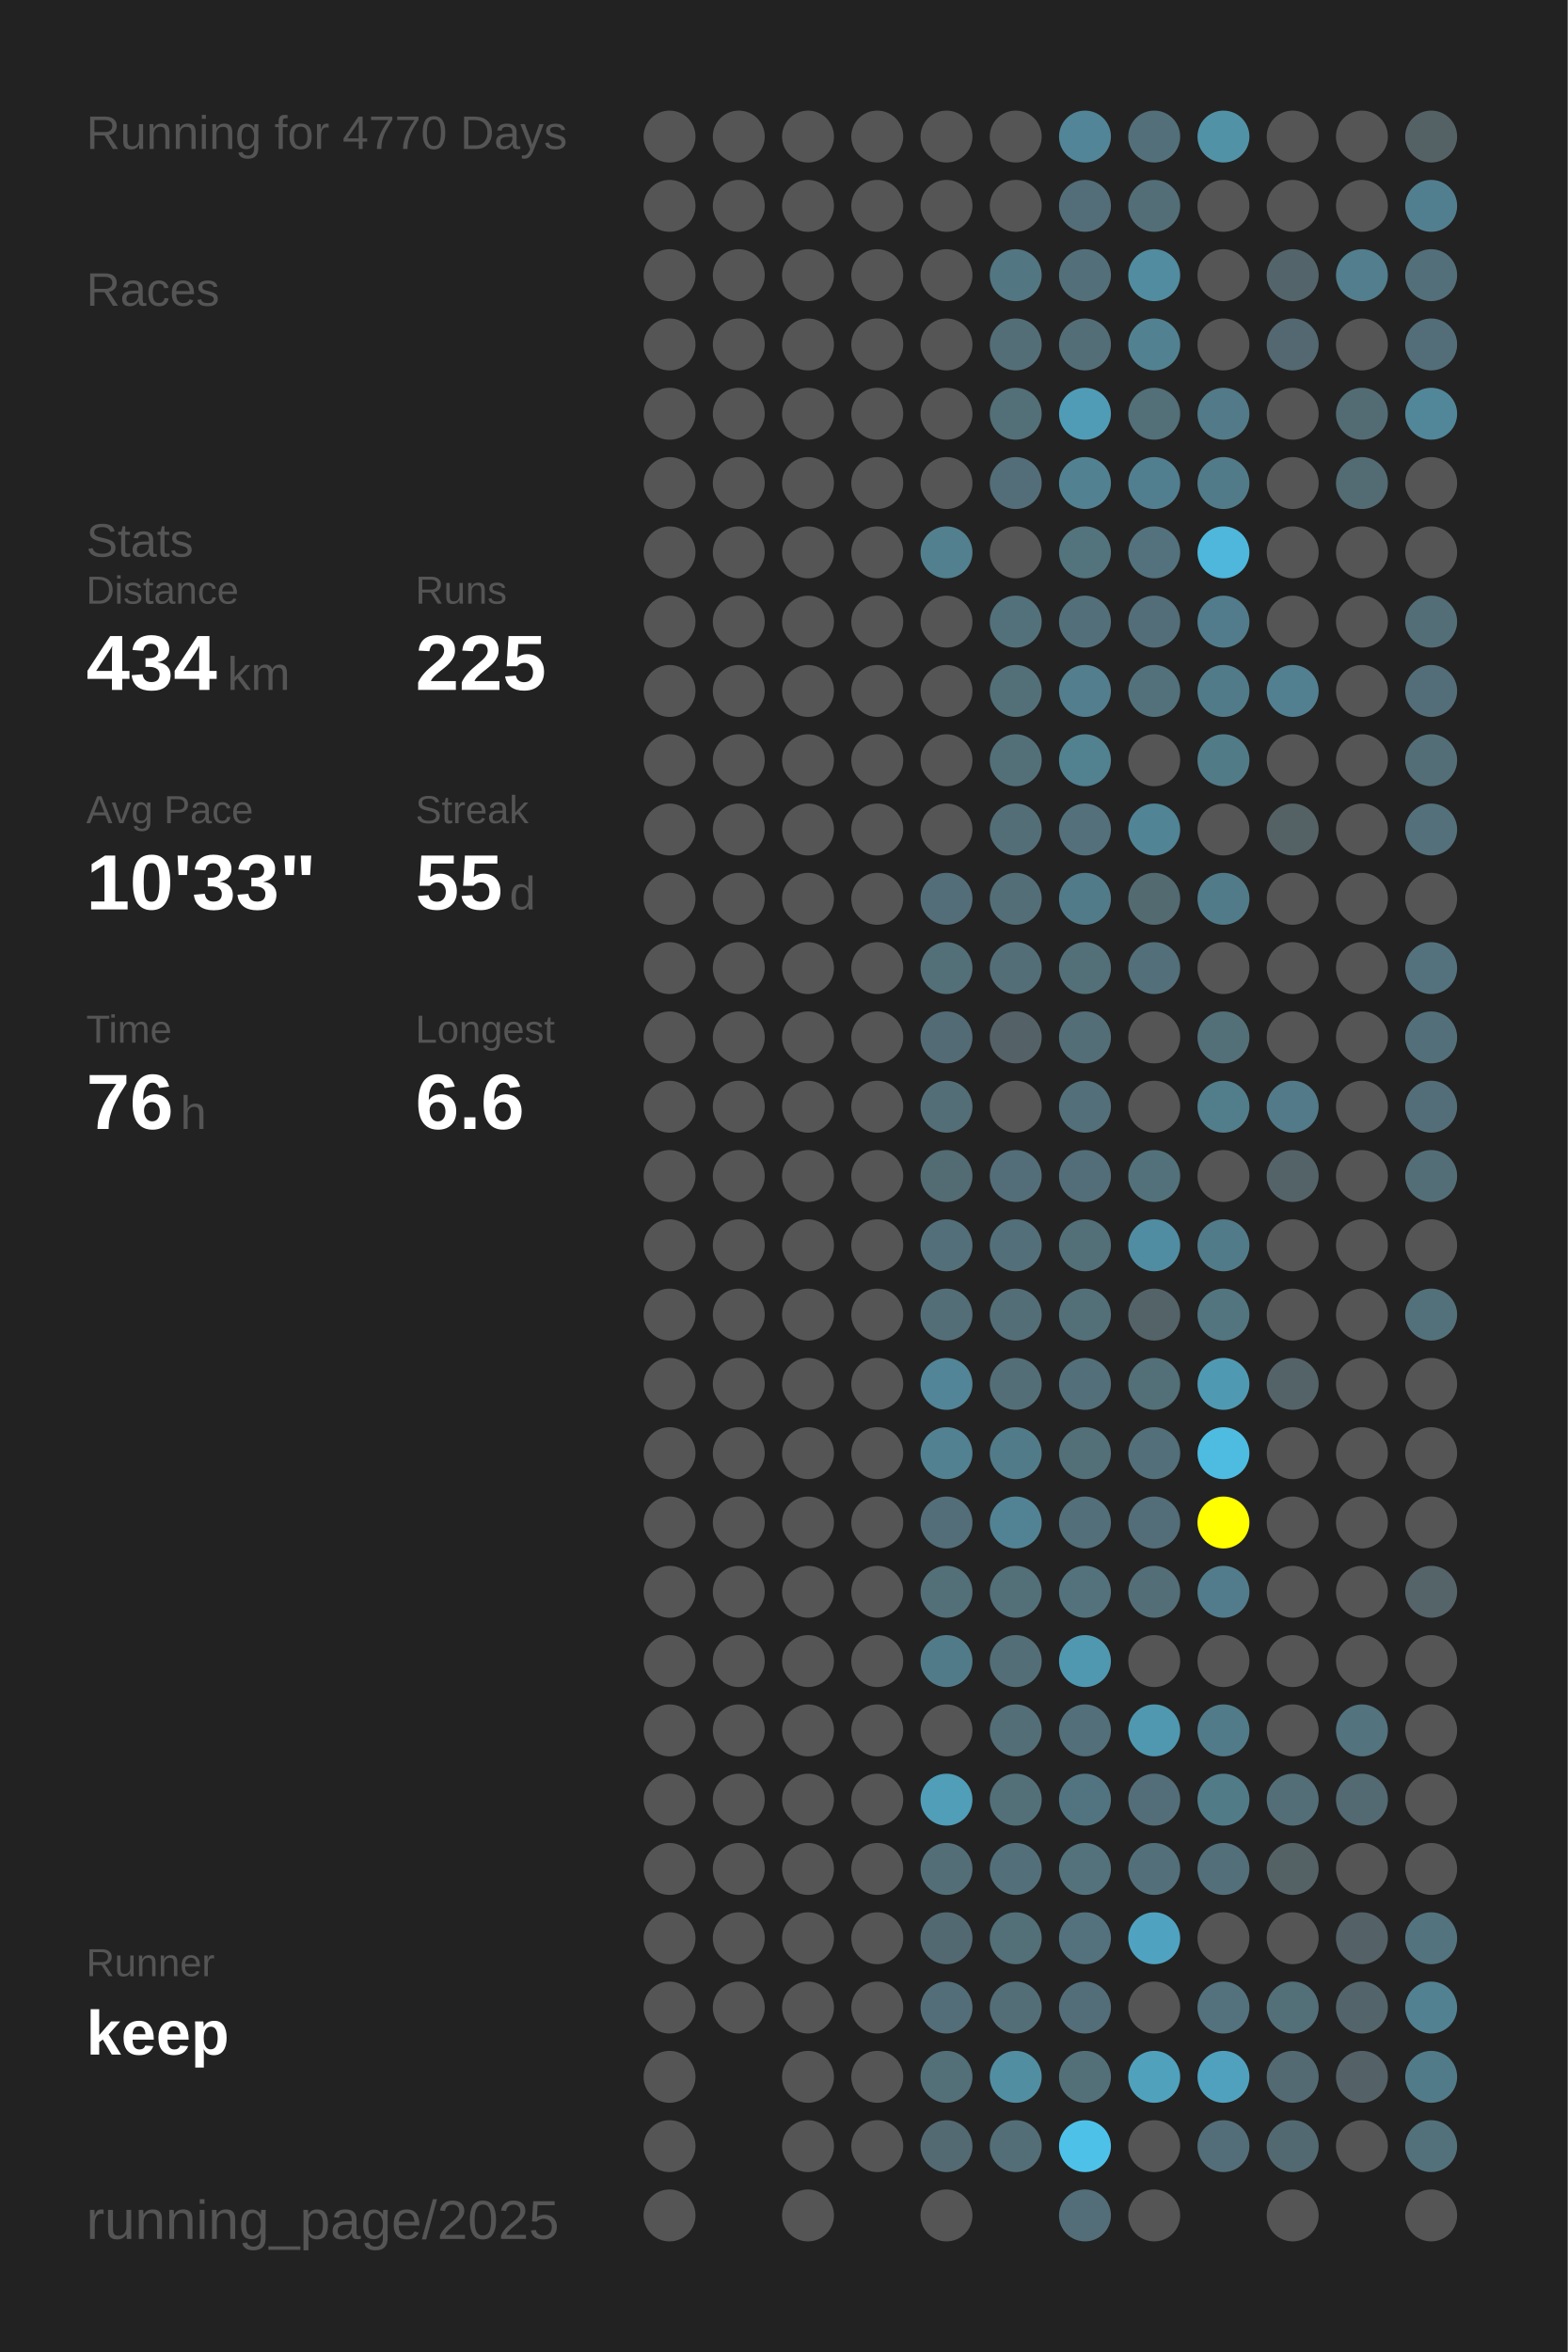
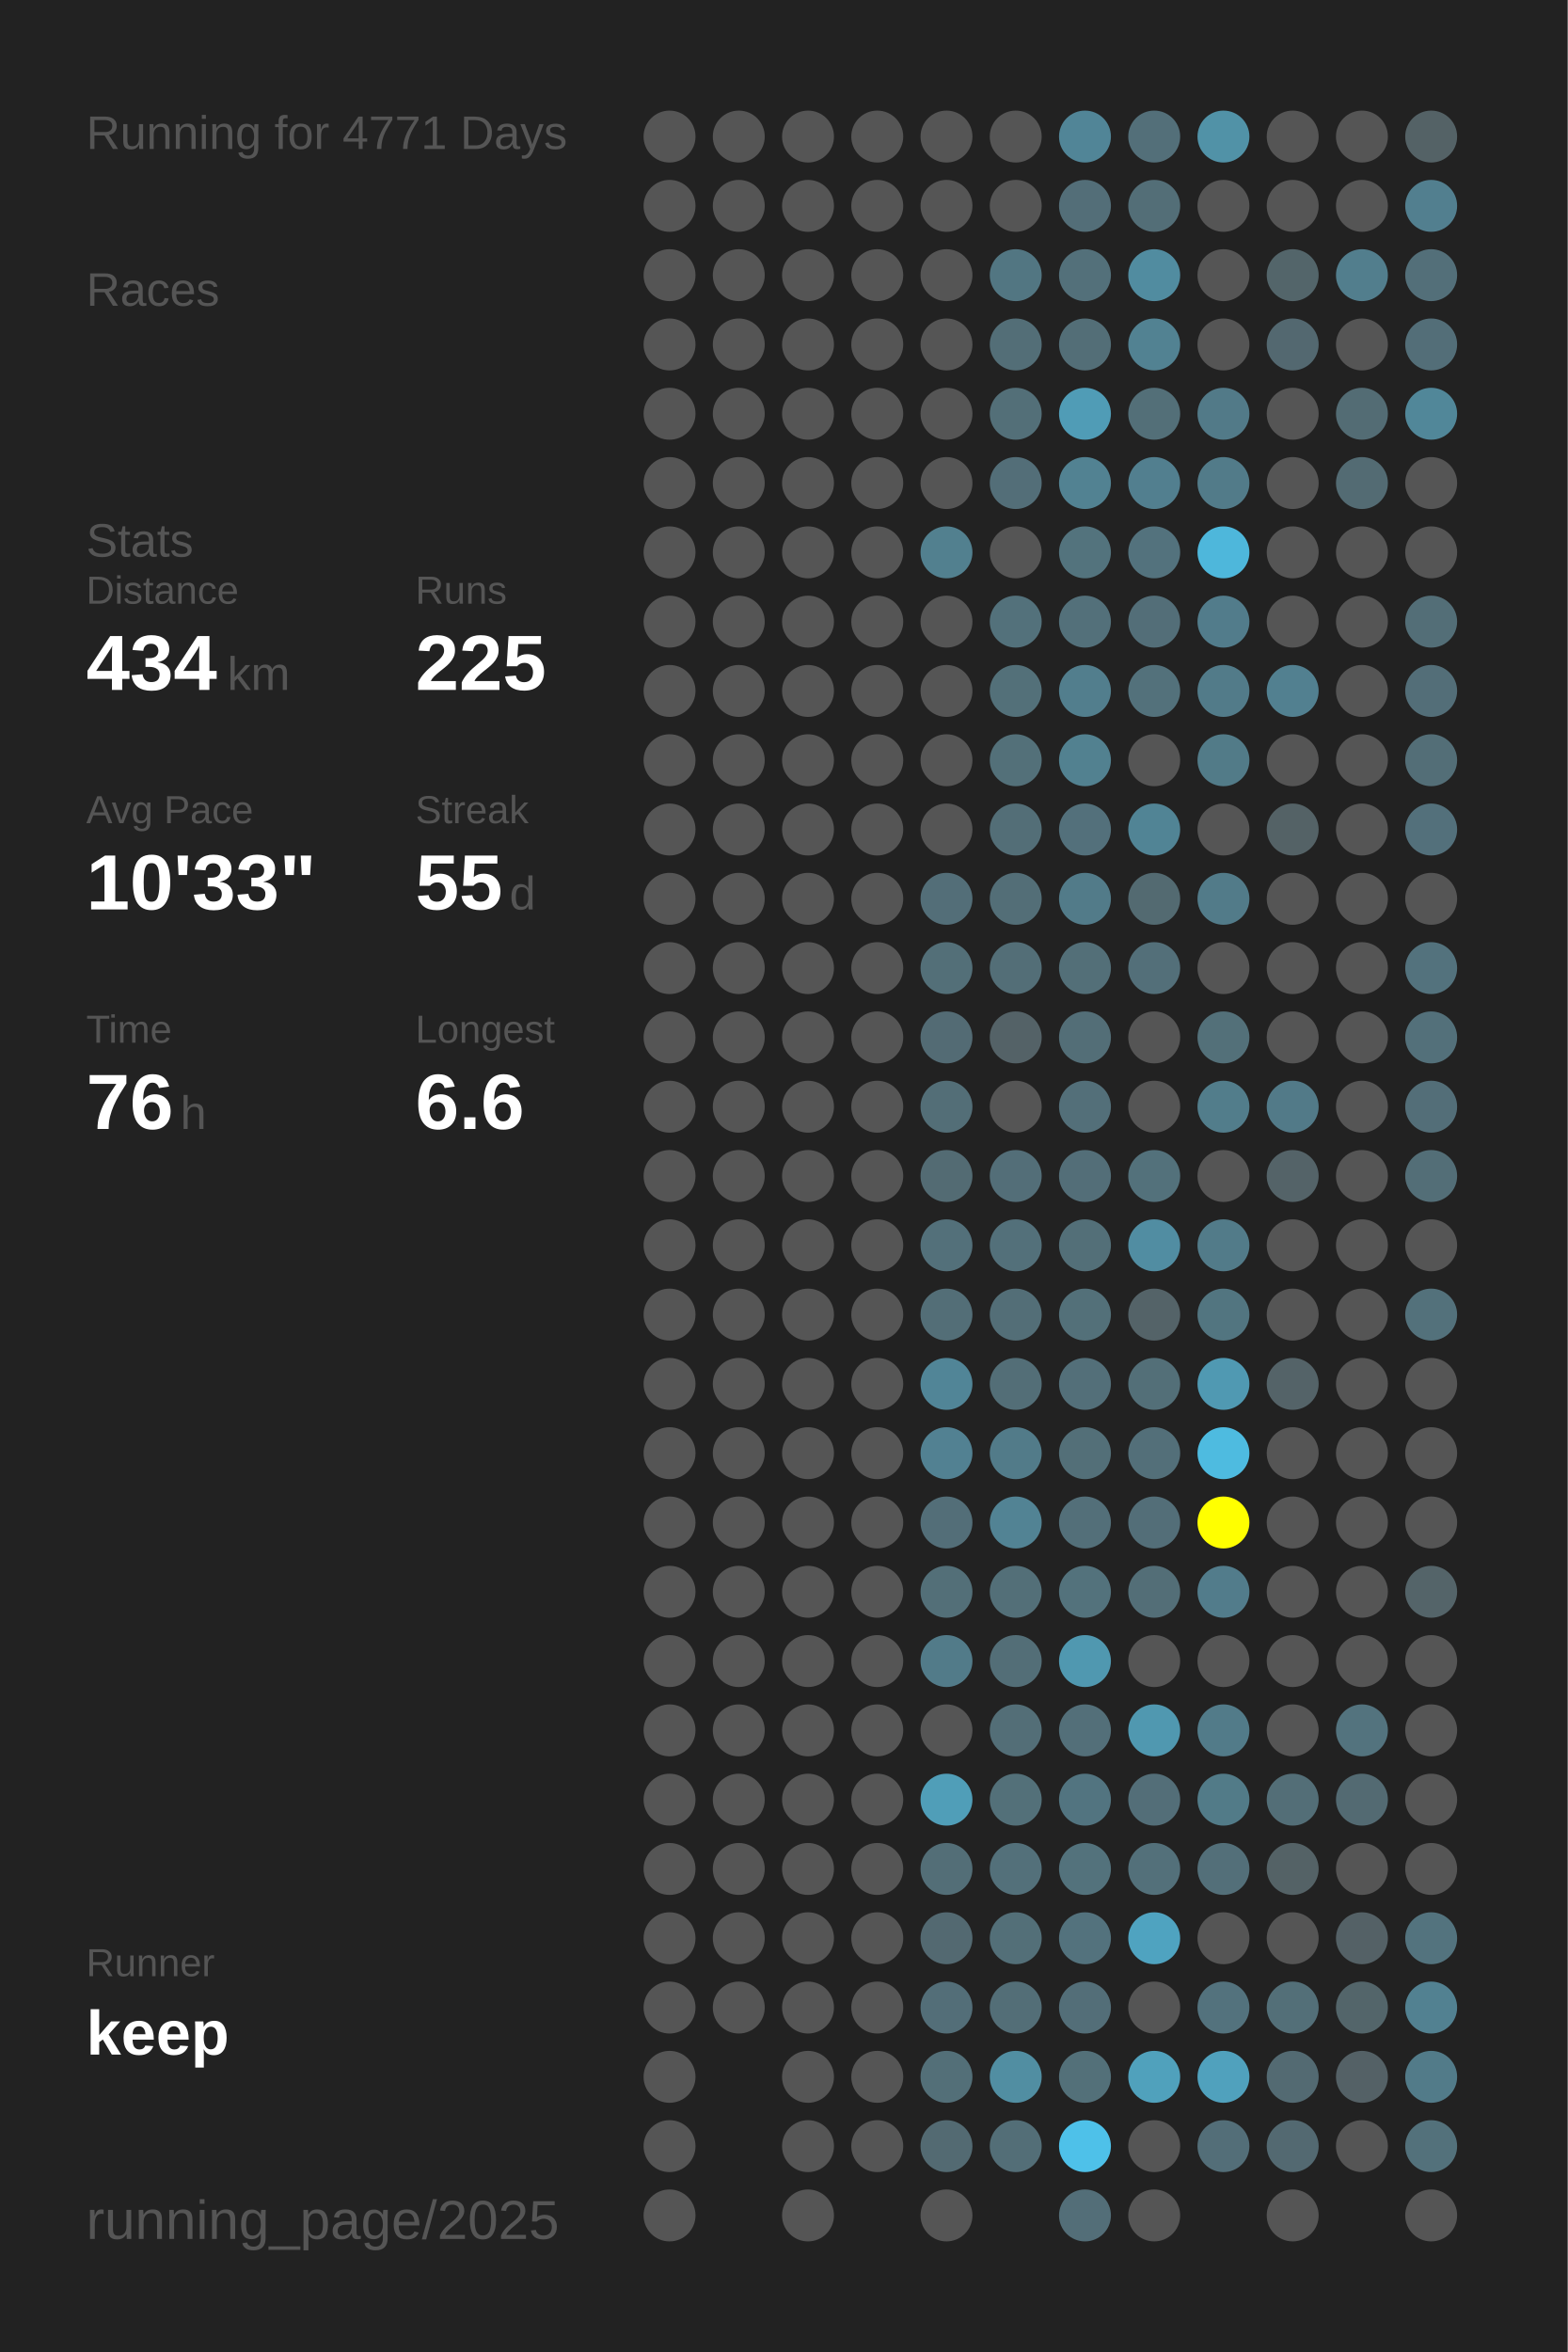
<svg xmlns="http://www.w3.org/2000/svg" baseProfile="full" height="300mm" version="1.1" viewBox="0,0,200,300" width="200mm">
  <defs />
  <rect fill="#222222" height="300" width="200" x="0" y="0" />
-   <text fill="#555555" style="font-size:6px; font-family:Arial;" x="11" y="19">Running for 4770 Days</text>
+   <text fill="#555555" style="font-size:6px; font-family:Arial;" x="11" y="19">Running for 4771 Days</text>
  <text fill="#555555" style="font-size:6px; font-family:Arial;" x="11" y="39">Races</text>
  <text fill="#555555" style="font-size:6px; font-family:Arial;" x="11" y="71">Stats</text>
  <text fill="#555555" style="font-size:5px; font-family:Arial;" x="11" y="77">Distance</text>
  <text fill="#FFFFFF" style="font-size:10px; font-family:Arial; font-weight:bold;" x="11" y="88">434</text>
  <text fill="#555555" style="font-size:6px; font-family:Arial;" x="29" y="88">km</text>
  <text fill="#555555" style="font-size:5px; font-family:Arial;" x="53" y="77">Runs</text>
  <text fill="#FFFFFF" style="font-size:10px; font-family:Arial; font-weight:bold;" x="53" y="88">225</text>
  <text fill="#555555" style="font-size:5px; font-family:Arial;" x="11" y="105">Avg Pace</text>
  <text fill="#FFFFFF" style="font-size:10px; font-family:Arial; font-weight:bold;" x="11" y="116">10'33"</text>
  <text fill="#555555" style="font-size:5px; font-family:Arial;" x="53" y="105">Streak</text>
  <text fill="#FFFFFF" style="font-size:10px; font-family:Arial; font-weight:bold;" x="53" y="116">55</text>
  <text fill="#555555" style="font-size:6px; font-family:Arial;" x="65" y="116">d</text>
  <text fill="#555555" style="font-size:5px; font-family:Arial;" x="11" y="133">Time</text>
  <text fill="#FFFFFF" style="font-size:10px; font-family:Arial; font-weight:bold;" x="11" y="144">76</text>
  <text fill="#555555" style="font-size:6px; font-family:Arial;" x="23" y="144">h</text>
  <text fill="#555555" style="font-size:5px; font-family:Arial;" x="53" y="133">Longest</text>
  <text fill="#FFFFFF" style="font-size:10px; font-family:Arial; font-weight:bold;" x="53" y="144">6.6</text>
  <text fill="#555555" style="font-size:5px; font-family:Arial;" x="11" y="252.065">Runner</text>
  <text fill="#FFFFFF" style="font-size:8px; font-family:Arial; font-weight:bold;" x="11" y="262.065">keep</text>
  <text fill="#555555" style="font-size:7px; font-family:Arial;" x="11" y="285.581">running_page/2025</text>
  <circle cx="85.417" cy="17.419" fill="#555555" r="3.312" />
  <circle cx="85.417" cy="26.258" fill="#555555" r="3.312" />
  <circle cx="85.417" cy="35.097" fill="#555555" r="3.312" />
  <circle cx="85.417" cy="43.935" fill="#555555" r="3.312" />
  <circle cx="85.417" cy="52.774" fill="#555555" r="3.312" />
  <circle cx="85.417" cy="61.613" fill="#555555" r="3.312" />
  <circle cx="85.417" cy="70.452" fill="#555555" r="3.312" />
  <circle cx="85.417" cy="79.29" fill="#555555" r="3.312" />
  <circle cx="85.417" cy="88.129" fill="#555555" r="3.312" />
  <circle cx="85.417" cy="96.968" fill="#555555" r="3.312" />
  <circle cx="85.417" cy="105.806" fill="#555555" r="3.312" />
  <circle cx="85.417" cy="114.645" fill="#555555" r="3.312" />
  <circle cx="85.417" cy="123.484" fill="#555555" r="3.312" />
  <circle cx="85.417" cy="132.323" fill="#555555" r="3.312" />
  <circle cx="85.417" cy="141.161" fill="#555555" r="3.312" />
  <circle cx="85.417" cy="150" fill="#555555" r="3.312" />
  <circle cx="85.417" cy="158.839" fill="#555555" r="3.312" />
  <circle cx="85.417" cy="167.677" fill="#555555" r="3.312" />
  <circle cx="85.417" cy="176.516" fill="#555555" r="3.312" />
  <circle cx="85.417" cy="185.355" fill="#555555" r="3.312" />
  <circle cx="85.417" cy="194.194" fill="#555555" r="3.312" />
  <circle cx="85.417" cy="203.032" fill="#555555" r="3.312" />
  <circle cx="85.417" cy="211.871" fill="#555555" r="3.312" />
  <circle cx="85.417" cy="220.71" fill="#555555" r="3.312" />
  <circle cx="85.417" cy="229.548" fill="#555555" r="3.312" />
  <circle cx="85.417" cy="238.387" fill="#555555" r="3.312" />
  <circle cx="85.417" cy="247.226" fill="#555555" r="3.312" />
  <circle cx="85.417" cy="256.065" fill="#555555" r="3.312" />
  <circle cx="85.417" cy="264.903" fill="#555555" r="3.312" />
  <circle cx="85.417" cy="273.742" fill="#555555" r="3.312" />
  <circle cx="85.417" cy="282.581" fill="#555555" r="3.312" />
  <circle cx="94.25" cy="17.419" fill="#555555" r="3.312" />
  <circle cx="94.25" cy="26.258" fill="#555555" r="3.312" />
  <circle cx="94.25" cy="35.097" fill="#555555" r="3.312" />
  <circle cx="94.25" cy="43.935" fill="#555555" r="3.312" />
  <circle cx="94.25" cy="52.774" fill="#555555" r="3.312" />
  <circle cx="94.25" cy="61.613" fill="#555555" r="3.312" />
  <circle cx="94.25" cy="70.452" fill="#555555" r="3.312" />
  <circle cx="94.25" cy="79.29" fill="#555555" r="3.312" />
  <circle cx="94.25" cy="88.129" fill="#555555" r="3.312" />
  <circle cx="94.25" cy="96.968" fill="#555555" r="3.312" />
  <circle cx="94.25" cy="105.806" fill="#555555" r="3.312" />
  <circle cx="94.25" cy="114.645" fill="#555555" r="3.312" />
  <circle cx="94.25" cy="123.484" fill="#555555" r="3.312" />
  <circle cx="94.25" cy="132.323" fill="#555555" r="3.312" />
  <circle cx="94.25" cy="141.161" fill="#555555" r="3.312" />
  <circle cx="94.25" cy="150" fill="#555555" r="3.312" />
  <circle cx="94.25" cy="158.839" fill="#555555" r="3.312" />
  <circle cx="94.25" cy="167.677" fill="#555555" r="3.312" />
  <circle cx="94.25" cy="176.516" fill="#555555" r="3.312" />
  <circle cx="94.25" cy="185.355" fill="#555555" r="3.312" />
  <circle cx="94.25" cy="194.194" fill="#555555" r="3.312" />
  <circle cx="94.25" cy="203.032" fill="#555555" r="3.312" />
  <circle cx="94.25" cy="211.871" fill="#555555" r="3.312" />
  <circle cx="94.25" cy="220.71" fill="#555555" r="3.312" />
  <circle cx="94.25" cy="229.548" fill="#555555" r="3.312" />
  <circle cx="94.25" cy="238.387" fill="#555555" r="3.312" />
  <circle cx="94.25" cy="247.226" fill="#555555" r="3.312" />
  <circle cx="94.25" cy="256.065" fill="#555555" r="3.312" />
  <circle cx="103.083" cy="17.419" fill="#555555" r="3.312" />
  <circle cx="103.083" cy="26.258" fill="#555555" r="3.312" />
  <circle cx="103.083" cy="35.097" fill="#555555" r="3.312" />
  <circle cx="103.083" cy="43.935" fill="#555555" r="3.312" />
  <circle cx="103.083" cy="52.774" fill="#555555" r="3.312" />
  <circle cx="103.083" cy="61.613" fill="#555555" r="3.312" />
  <circle cx="103.083" cy="70.452" fill="#555555" r="3.312" />
  <circle cx="103.083" cy="79.29" fill="#555555" r="3.312" />
  <circle cx="103.083" cy="88.129" fill="#555555" r="3.312" />
  <circle cx="103.083" cy="96.968" fill="#555555" r="3.312" />
  <circle cx="103.083" cy="105.806" fill="#555555" r="3.312" />
  <circle cx="103.083" cy="114.645" fill="#555555" r="3.312" />
  <circle cx="103.083" cy="123.484" fill="#555555" r="3.312" />
  <circle cx="103.083" cy="132.323" fill="#555555" r="3.312" />
  <circle cx="103.083" cy="141.161" fill="#555555" r="3.312" />
  <circle cx="103.083" cy="150" fill="#555555" r="3.312" />
  <circle cx="103.083" cy="158.839" fill="#555555" r="3.312" />
  <circle cx="103.083" cy="167.677" fill="#555555" r="3.312" />
  <circle cx="103.083" cy="176.516" fill="#555555" r="3.312" />
  <circle cx="103.083" cy="185.355" fill="#555555" r="3.312" />
  <circle cx="103.083" cy="194.194" fill="#555555" r="3.312" />
  <circle cx="103.083" cy="203.032" fill="#555555" r="3.312" />
  <circle cx="103.083" cy="211.871" fill="#555555" r="3.312" />
  <circle cx="103.083" cy="220.71" fill="#555555" r="3.312" />
  <circle cx="103.083" cy="229.548" fill="#555555" r="3.312" />
  <circle cx="103.083" cy="238.387" fill="#555555" r="3.312" />
  <circle cx="103.083" cy="247.226" fill="#555555" r="3.312" />
  <circle cx="103.083" cy="256.065" fill="#555555" r="3.312" />
  <circle cx="103.083" cy="264.903" fill="#555555" r="3.312" />
  <circle cx="103.083" cy="273.742" fill="#555555" r="3.312" />
  <circle cx="103.083" cy="282.581" fill="#555555" r="3.312" />
  <circle cx="111.917" cy="17.419" fill="#555555" r="3.312" />
  <circle cx="111.917" cy="26.258" fill="#555555" r="3.312" />
  <circle cx="111.917" cy="35.097" fill="#555555" r="3.312" />
  <circle cx="111.917" cy="43.935" fill="#555555" r="3.312" />
  <circle cx="111.917" cy="52.774" fill="#555555" r="3.312" />
  <circle cx="111.917" cy="61.613" fill="#555555" r="3.312" />
  <circle cx="111.917" cy="70.452" fill="#555555" r="3.312" />
  <circle cx="111.917" cy="79.29" fill="#555555" r="3.312" />
  <circle cx="111.917" cy="88.129" fill="#555555" r="3.312" />
  <circle cx="111.917" cy="96.968" fill="#555555" r="3.312" />
  <circle cx="111.917" cy="105.806" fill="#555555" r="3.312" />
  <circle cx="111.917" cy="114.645" fill="#555555" r="3.312" />
  <circle cx="111.917" cy="123.484" fill="#555555" r="3.312" />
  <circle cx="111.917" cy="132.323" fill="#555555" r="3.312" />
  <circle cx="111.917" cy="141.161" fill="#555555" r="3.312" />
  <circle cx="111.917" cy="150" fill="#555555" r="3.312" />
  <circle cx="111.917" cy="158.839" fill="#555555" r="3.312" />
  <circle cx="111.917" cy="167.677" fill="#555555" r="3.312" />
  <circle cx="111.917" cy="176.516" fill="#555555" r="3.312" />
  <circle cx="111.917" cy="185.355" fill="#555555" r="3.312" />
  <circle cx="111.917" cy="194.194" fill="#555555" r="3.312" />
  <circle cx="111.917" cy="203.032" fill="#555555" r="3.312" />
  <circle cx="111.917" cy="211.871" fill="#555555" r="3.312" />
  <circle cx="111.917" cy="220.71" fill="#555555" r="3.312" />
  <circle cx="111.917" cy="229.548" fill="#555555" r="3.312" />
  <circle cx="111.917" cy="238.387" fill="#555555" r="3.312" />
  <circle cx="111.917" cy="247.226" fill="#555555" r="3.312" />
  <circle cx="111.917" cy="256.065" fill="#555555" r="3.312" />
  <circle cx="111.917" cy="264.903" fill="#555555" r="3.312" />
  <circle cx="111.917" cy="273.742" fill="#555555" r="3.312" />
  <circle cx="120.75" cy="17.419" fill="#555555" r="3.312" />
  <circle cx="120.75" cy="26.258" fill="#555555" r="3.312" />
  <circle cx="120.75" cy="35.097" fill="#555555" r="3.312" />
  <circle cx="120.75" cy="43.935" fill="#555555" r="3.312" />
  <circle cx="120.75" cy="52.774" fill="#555555" r="3.312" />
  <circle cx="120.75" cy="61.613" fill="#555555" r="3.312" />
  <circle cx="120.75" cy="70.452" fill="#52808f" r="3.312" />
  <circle cx="120.75" cy="79.29" fill="#555555" r="3.312" />
  <circle cx="120.75" cy="88.129" fill="#555555" r="3.312" />
  <circle cx="120.75" cy="96.968" fill="#555555" r="3.312" />
  <circle cx="120.75" cy="105.806" fill="#555555" r="3.312" />
  <circle cx="120.75" cy="114.645" fill="#536e78" r="3.312" />
  <circle cx="120.75" cy="123.484" fill="#536f78" r="3.312" />
  <circle cx="120.75" cy="132.323" fill="#536b74" r="3.312" />
  <circle cx="120.75" cy="141.161" fill="#536e77" r="3.312" />
  <circle cx="120.75" cy="150" fill="#536b73" r="3.312" />
  <circle cx="120.75" cy="158.839" fill="#53707a" r="3.312" />
  <circle cx="120.75" cy="167.677" fill="#536e77" r="3.312" />
  <circle cx="120.75" cy="176.516" fill="#518597" r="3.312" />
  <circle cx="120.75" cy="185.355" fill="#528192" r="3.312" />
  <circle cx="120.75" cy="194.194" fill="#536e78" r="3.312" />
  <circle cx="120.75" cy="203.032" fill="#536f78" r="3.312" />
  <circle cx="120.75" cy="211.871" fill="#527b89" r="3.312" />
  <circle cx="120.75" cy="220.71" fill="#555555" r="3.312" />
  <circle cx="120.75" cy="229.548" fill="#509eb8" r="3.312" />
  <circle cx="120.75" cy="238.387" fill="#536e77" r="3.312" />
  <circle cx="120.75" cy="247.226" fill="#536971" r="3.312" />
  <circle cx="120.75" cy="256.065" fill="#536e78" r="3.312" />
  <circle cx="120.75" cy="264.903" fill="#536f78" r="3.312" />
  <circle cx="120.75" cy="273.742" fill="#536a72" r="3.312" />
  <circle cx="120.75" cy="282.581" fill="#555555" r="3.312" />
  <circle cx="129.583" cy="17.419" fill="#555555" r="3.312" />
  <circle cx="129.583" cy="26.258" fill="#555555" r="3.312" />
  <circle cx="129.583" cy="35.097" fill="#527682" r="3.312" />
  <circle cx="129.583" cy="43.935" fill="#536e77" r="3.312" />
  <circle cx="129.583" cy="52.774" fill="#536f78" r="3.312" />
  <circle cx="129.583" cy="61.613" fill="#536e78" r="3.312" />
  <circle cx="129.583" cy="70.452" fill="#555555" r="3.312" />
  <circle cx="129.583" cy="79.29" fill="#53717b" r="3.312" />
  <circle cx="129.583" cy="88.129" fill="#537079" r="3.312" />
  <circle cx="129.583" cy="96.968" fill="#537079" r="3.312" />
  <circle cx="129.583" cy="105.806" fill="#536e77" r="3.312" />
  <circle cx="129.583" cy="114.645" fill="#536e77" r="3.312" />
  <circle cx="129.583" cy="123.484" fill="#536e77" r="3.312" />
  <circle cx="129.583" cy="132.323" fill="#546267" r="3.312" />
  <circle cx="129.583" cy="141.161" fill="#555555" r="3.312" />
  <circle cx="129.583" cy="150" fill="#536e78" r="3.312" />
  <circle cx="129.583" cy="158.839" fill="#53707a" r="3.312" />
  <circle cx="129.583" cy="167.677" fill="#536e77" r="3.312" />
  <circle cx="129.583" cy="176.516" fill="#536e77" r="3.312" />
  <circle cx="129.583" cy="185.355" fill="#527b89" r="3.312" />
  <circle cx="129.583" cy="194.194" fill="#528394" r="3.312" />
  <circle cx="129.583" cy="203.032" fill="#536f78" r="3.312" />
  <circle cx="129.583" cy="211.871" fill="#536e77" r="3.312" />
  <circle cx="129.583" cy="220.71" fill="#536e77" r="3.312" />
  <circle cx="129.583" cy="229.548" fill="#537079" r="3.312" />
  <circle cx="129.583" cy="238.387" fill="#53707a" r="3.312" />
  <circle cx="129.583" cy="247.226" fill="#536f78" r="3.312" />
  <circle cx="129.583" cy="256.065" fill="#536e77" r="3.312" />
  <circle cx="129.583" cy="264.903" fill="#518ea2" r="3.312" />
  <circle cx="129.583" cy="273.742" fill="#536e77" r="3.312" />
  <circle cx="138.417" cy="17.419" fill="#518597" r="3.312" />
  <circle cx="138.417" cy="26.258" fill="#536e78" r="3.312" />
  <circle cx="138.417" cy="35.097" fill="#53707a" r="3.312" />
  <circle cx="138.417" cy="43.935" fill="#536e77" r="3.312" />
  <circle cx="138.417" cy="52.774" fill="#509cb6" r="3.312" />
  <circle cx="138.417" cy="61.613" fill="#528292" r="3.312" />
  <circle cx="138.417" cy="70.452" fill="#53737d" r="3.312" />
  <circle cx="138.417" cy="79.29" fill="#53707a" r="3.312" />
  <circle cx="138.417" cy="88.129" fill="#527e8d" r="3.312" />
  <circle cx="138.417" cy="96.968" fill="#528190" r="3.312" />
  <circle cx="138.417" cy="105.806" fill="#53707b" r="3.312" />
  <circle cx="138.417" cy="114.645" fill="#527b89" r="3.312" />
  <circle cx="138.417" cy="123.484" fill="#536f78" r="3.312" />
  <circle cx="138.417" cy="132.323" fill="#536e77" r="3.312" />
  <circle cx="138.417" cy="141.161" fill="#536f79" r="3.312" />
  <circle cx="138.417" cy="150" fill="#536e78" r="3.312" />
  <circle cx="138.417" cy="158.839" fill="#536f78" r="3.312" />
  <circle cx="138.417" cy="167.677" fill="#537079" r="3.312" />
  <circle cx="138.417" cy="176.516" fill="#536f79" r="3.312" />
  <circle cx="138.417" cy="185.355" fill="#536f78" r="3.312" />
  <circle cx="138.417" cy="194.194" fill="#536f79" r="3.312" />
  <circle cx="138.417" cy="203.032" fill="#53727c" r="3.312" />
  <circle cx="138.417" cy="211.871" fill="#5098b0" r="3.312" />
  <circle cx="138.417" cy="220.71" fill="#536f79" r="3.312" />
  <circle cx="138.417" cy="229.548" fill="#527480" r="3.312" />
  <circle cx="138.417" cy="238.387" fill="#53727c" r="3.312" />
  <circle cx="138.417" cy="247.226" fill="#53727d" r="3.312" />
  <circle cx="138.417" cy="256.065" fill="#536e78" r="3.312" />
  <circle cx="138.417" cy="264.903" fill="#537079" r="3.312" />
  <circle cx="138.417" cy="273.742" fill="#4ec1e9" r="3.312" />
  <circle cx="138.417" cy="282.581" fill="#536e78" r="3.312" />
  <circle cx="147.25" cy="17.419" fill="#536f79" r="3.312" />
  <circle cx="147.25" cy="26.258" fill="#536e77" r="3.312" />
  <circle cx="147.25" cy="35.097" fill="#518ca0" r="3.312" />
  <circle cx="147.25" cy="43.935" fill="#528292" r="3.312" />
  <circle cx="147.25" cy="52.774" fill="#536f78" r="3.312" />
  <circle cx="147.25" cy="61.613" fill="#527f8f" r="3.312" />
  <circle cx="147.25" cy="70.452" fill="#53727d" r="3.312" />
  <circle cx="147.25" cy="79.29" fill="#536e78" r="3.312" />
  <circle cx="147.25" cy="88.129" fill="#53717b" r="3.312" />
  <circle cx="147.25" cy="96.968" fill="#555555" r="3.312" />
  <circle cx="147.25" cy="105.806" fill="#518495" r="3.312" />
  <circle cx="147.25" cy="114.645" fill="#536a71" r="3.312" />
  <circle cx="147.25" cy="123.484" fill="#536f79" r="3.312" />
  <circle cx="147.25" cy="132.323" fill="#555555" r="3.312" />
  <circle cx="147.25" cy="141.161" fill="#555555" r="3.312" />
  <circle cx="147.25" cy="150" fill="#53717b" r="3.312" />
  <circle cx="147.25" cy="158.839" fill="#518da2" r="3.312" />
  <circle cx="147.25" cy="167.677" fill="#546368" r="3.312" />
  <circle cx="147.25" cy="176.516" fill="#536f78" r="3.312" />
  <circle cx="147.25" cy="185.355" fill="#536f79" r="3.312" />
  <circle cx="147.25" cy="194.194" fill="#536e78" r="3.312" />
  <circle cx="147.25" cy="203.032" fill="#536e77" r="3.312" />
  <circle cx="147.25" cy="211.871" fill="#555555" r="3.312" />
  <circle cx="147.25" cy="220.71" fill="#5098b0" r="3.312" />
  <circle cx="147.25" cy="229.548" fill="#536e78" r="3.312" />
  <circle cx="147.25" cy="238.387" fill="#53707a" r="3.312" />
  <circle cx="147.25" cy="247.226" fill="#4fa3c0" r="3.312" />
  <circle cx="147.25" cy="256.065" fill="#555555" r="3.312" />
  <circle cx="147.25" cy="264.903" fill="#50a1bc" r="3.312" />
  <circle cx="147.25" cy="273.742" fill="#555555" r="3.312" />
  <circle cx="147.25" cy="282.581" fill="#555555" r="3.312" />
  <circle cx="156.083" cy="17.419" fill="#5192a7" r="3.312" />
  <circle cx="156.083" cy="26.258" fill="#555555" r="3.312" />
  <circle cx="156.083" cy="35.097" fill="#555555" r="3.312" />
  <circle cx="156.083" cy="43.935" fill="#555555" r="3.312" />
  <circle cx="156.083" cy="52.774" fill="#527a88" r="3.312" />
  <circle cx="156.083" cy="61.613" fill="#527b89" r="3.312" />
  <circle cx="156.083" cy="70.452" fill="#4eb7db" r="3.312" />
  <circle cx="156.083" cy="79.29" fill="#527c8b" r="3.312" />
  <circle cx="156.083" cy="88.129" fill="#527b89" r="3.312" />
  <circle cx="156.083" cy="96.968" fill="#527b88" r="3.312" />
  <circle cx="156.083" cy="105.806" fill="#555555" r="3.312" />
  <circle cx="156.083" cy="114.645" fill="#527b89" r="3.312" />
  <circle cx="156.083" cy="123.484" fill="#555555" r="3.312" />
  <circle cx="156.083" cy="132.323" fill="#537079" r="3.312" />
  <circle cx="156.083" cy="141.161" fill="#527d8b" r="3.312" />
  <circle cx="156.083" cy="150" fill="#555555" r="3.312" />
  <circle cx="156.083" cy="158.839" fill="#527b89" r="3.312" />
  <circle cx="156.083" cy="167.677" fill="#527580" r="3.312" />
  <circle cx="156.083" cy="176.516" fill="#5099b2" r="3.312" />
  <circle cx="156.083" cy="185.355" fill="#4ebbe0" r="3.312" />
  <circle cx="156.083" cy="194.194" fill="#FFFF00" r="3.312" />
  <circle cx="156.083" cy="203.032" fill="#527c8b" r="3.312" />
  <circle cx="156.083" cy="211.871" fill="#555555" r="3.312" />
  <circle cx="156.083" cy="220.71" fill="#527b89" r="3.312" />
  <circle cx="156.083" cy="229.548" fill="#527b88" r="3.312" />
  <circle cx="156.083" cy="238.387" fill="#536f79" r="3.312" />
  <circle cx="156.083" cy="247.226" fill="#555555" r="3.312" />
  <circle cx="156.083" cy="256.065" fill="#53727d" r="3.312" />
  <circle cx="156.083" cy="264.903" fill="#50a1bd" r="3.312" />
  <circle cx="156.083" cy="273.742" fill="#536e78" r="3.312" />
  <circle cx="164.917" cy="17.419" fill="#555555" r="3.312" />
  <circle cx="164.917" cy="26.258" fill="#555555" r="3.312" />
  <circle cx="164.917" cy="35.097" fill="#53656a" r="3.312" />
  <circle cx="164.917" cy="43.935" fill="#536870" r="3.312" />
  <circle cx="164.917" cy="52.774" fill="#555555" r="3.312" />
  <circle cx="164.917" cy="61.613" fill="#555555" r="3.312" />
  <circle cx="164.917" cy="70.452" fill="#555555" r="3.312" />
  <circle cx="164.917" cy="79.29" fill="#555555" r="3.312" />
  <circle cx="164.917" cy="88.129" fill="#528090" r="3.312" />
  <circle cx="164.917" cy="96.968" fill="#555555" r="3.312" />
  <circle cx="164.917" cy="105.806" fill="#546266" r="3.312" />
  <circle cx="164.917" cy="114.645" fill="#555555" r="3.312" />
  <circle cx="164.917" cy="123.484" fill="#555555" r="3.312" />
  <circle cx="164.917" cy="132.323" fill="#555555" r="3.312" />
  <circle cx="164.917" cy="141.161" fill="#527a88" r="3.312" />
  <circle cx="164.917" cy="150" fill="#546368" r="3.312" />
  <circle cx="164.917" cy="158.839" fill="#555555" r="3.312" />
  <circle cx="164.917" cy="167.677" fill="#555555" r="3.312" />
  <circle cx="164.917" cy="176.516" fill="#546368" r="3.312" />
  <circle cx="164.917" cy="185.355" fill="#555555" r="3.312" />
  <circle cx="164.917" cy="194.194" fill="#555555" r="3.312" />
  <circle cx="164.917" cy="203.032" fill="#555555" r="3.312" />
  <circle cx="164.917" cy="211.871" fill="#555555" r="3.312" />
  <circle cx="164.917" cy="220.71" fill="#555555" r="3.312" />
  <circle cx="164.917" cy="229.548" fill="#536e77" r="3.312" />
  <circle cx="164.917" cy="238.387" fill="#546266" r="3.312" />
  <circle cx="164.917" cy="247.226" fill="#555555" r="3.312" />
  <circle cx="164.917" cy="256.065" fill="#536f78" r="3.312" />
  <circle cx="164.917" cy="264.903" fill="#536a72" r="3.312" />
  <circle cx="164.917" cy="273.742" fill="#536971" r="3.312" />
  <circle cx="164.917" cy="282.581" fill="#555555" r="3.312" />
  <circle cx="173.75" cy="17.419" fill="#555555" r="3.312" />
  <circle cx="173.75" cy="26.258" fill="#555555" r="3.312" />
  <circle cx="173.75" cy="35.097" fill="#527e8d" r="3.312" />
  <circle cx="173.75" cy="43.935" fill="#555555" r="3.312" />
  <circle cx="173.75" cy="52.774" fill="#536c74" r="3.312" />
  <circle cx="173.75" cy="61.613" fill="#536b73" r="3.312" />
  <circle cx="173.75" cy="70.452" fill="#555555" r="3.312" />
  <circle cx="173.75" cy="79.29" fill="#555555" r="3.312" />
  <circle cx="173.75" cy="88.129" fill="#555555" r="3.312" />
  <circle cx="173.75" cy="96.968" fill="#555555" r="3.312" />
  <circle cx="173.75" cy="105.806" fill="#555555" r="3.312" />
  <circle cx="173.75" cy="114.645" fill="#555555" r="3.312" />
  <circle cx="173.75" cy="123.484" fill="#555555" r="3.312" />
  <circle cx="173.75" cy="132.323" fill="#555555" r="3.312" />
  <circle cx="173.75" cy="141.161" fill="#555555" r="3.312" />
  <circle cx="173.75" cy="150" fill="#555555" r="3.312" />
  <circle cx="173.75" cy="158.839" fill="#555555" r="3.312" />
  <circle cx="173.75" cy="167.677" fill="#555555" r="3.312" />
  <circle cx="173.75" cy="176.516" fill="#555555" r="3.312" />
  <circle cx="173.75" cy="185.355" fill="#555555" r="3.312" />
  <circle cx="173.75" cy="194.194" fill="#555555" r="3.312" />
  <circle cx="173.75" cy="203.032" fill="#555555" r="3.312" />
  <circle cx="173.75" cy="211.871" fill="#555555" r="3.312" />
  <circle cx="173.75" cy="220.71" fill="#53737e" r="3.312" />
  <circle cx="173.75" cy="229.548" fill="#536a72" r="3.312" />
  <circle cx="173.75" cy="238.387" fill="#555555" r="3.312" />
  <circle cx="173.75" cy="247.226" fill="#546166" r="3.312" />
  <circle cx="173.75" cy="256.065" fill="#53656a" r="3.312" />
  <circle cx="173.75" cy="264.903" fill="#546166" r="3.312" />
  <circle cx="173.75" cy="273.742" fill="#555555" r="3.312" />
  <circle cx="182.583" cy="17.419" fill="#546266" r="3.312" />
  <circle cx="182.583" cy="26.258" fill="#527f8f" r="3.312" />
  <circle cx="182.583" cy="35.097" fill="#536f79" r="3.312" />
  <circle cx="182.583" cy="43.935" fill="#536e78" r="3.312" />
  <circle cx="182.583" cy="52.774" fill="#518799" r="3.312" />
  <circle cx="182.583" cy="61.613" fill="#555555" r="3.312" />
  <circle cx="182.583" cy="70.452" fill="#555555" r="3.312" />
  <circle cx="182.583" cy="79.29" fill="#536e77" r="3.312" />
  <circle cx="182.583" cy="88.129" fill="#536e78" r="3.312" />
  <circle cx="182.583" cy="96.968" fill="#536e77" r="3.312" />
  <circle cx="182.583" cy="105.806" fill="#53707b" r="3.312" />
  <circle cx="182.583" cy="114.645" fill="#555555" r="3.312" />
  <circle cx="182.583" cy="123.484" fill="#53727d" r="3.312" />
  <circle cx="182.583" cy="132.323" fill="#53707a" r="3.312" />
  <circle cx="182.583" cy="141.161" fill="#536e78" r="3.312" />
  <circle cx="182.583" cy="150" fill="#536e77" r="3.312" />
  <circle cx="182.583" cy="158.839" fill="#555555" r="3.312" />
  <circle cx="182.583" cy="167.677" fill="#53717b" r="3.312" />
  <circle cx="182.583" cy="176.516" fill="#555555" r="3.312" />
  <circle cx="182.583" cy="185.355" fill="#555555" r="3.312" />
  <circle cx="182.583" cy="194.194" fill="#555555" r="3.312" />
  <circle cx="182.583" cy="203.032" fill="#546469" r="3.312" />
  <circle cx="182.583" cy="211.871" fill="#555555" r="3.312" />
  <circle cx="182.583" cy="220.71" fill="#555555" r="3.312" />
  <circle cx="182.583" cy="229.548" fill="#555555" r="3.312" />
  <circle cx="182.583" cy="238.387" fill="#555555" r="3.312" />
  <circle cx="182.583" cy="247.226" fill="#53737e" r="3.312" />
  <circle cx="182.583" cy="256.065" fill="#528191" r="3.312" />
  <circle cx="182.583" cy="264.903" fill="#527b89" r="3.312" />
  <circle cx="182.583" cy="273.742" fill="#53717b" r="3.312" />
  <circle cx="182.583" cy="282.581" fill="#555555" r="3.312" />
</svg>
